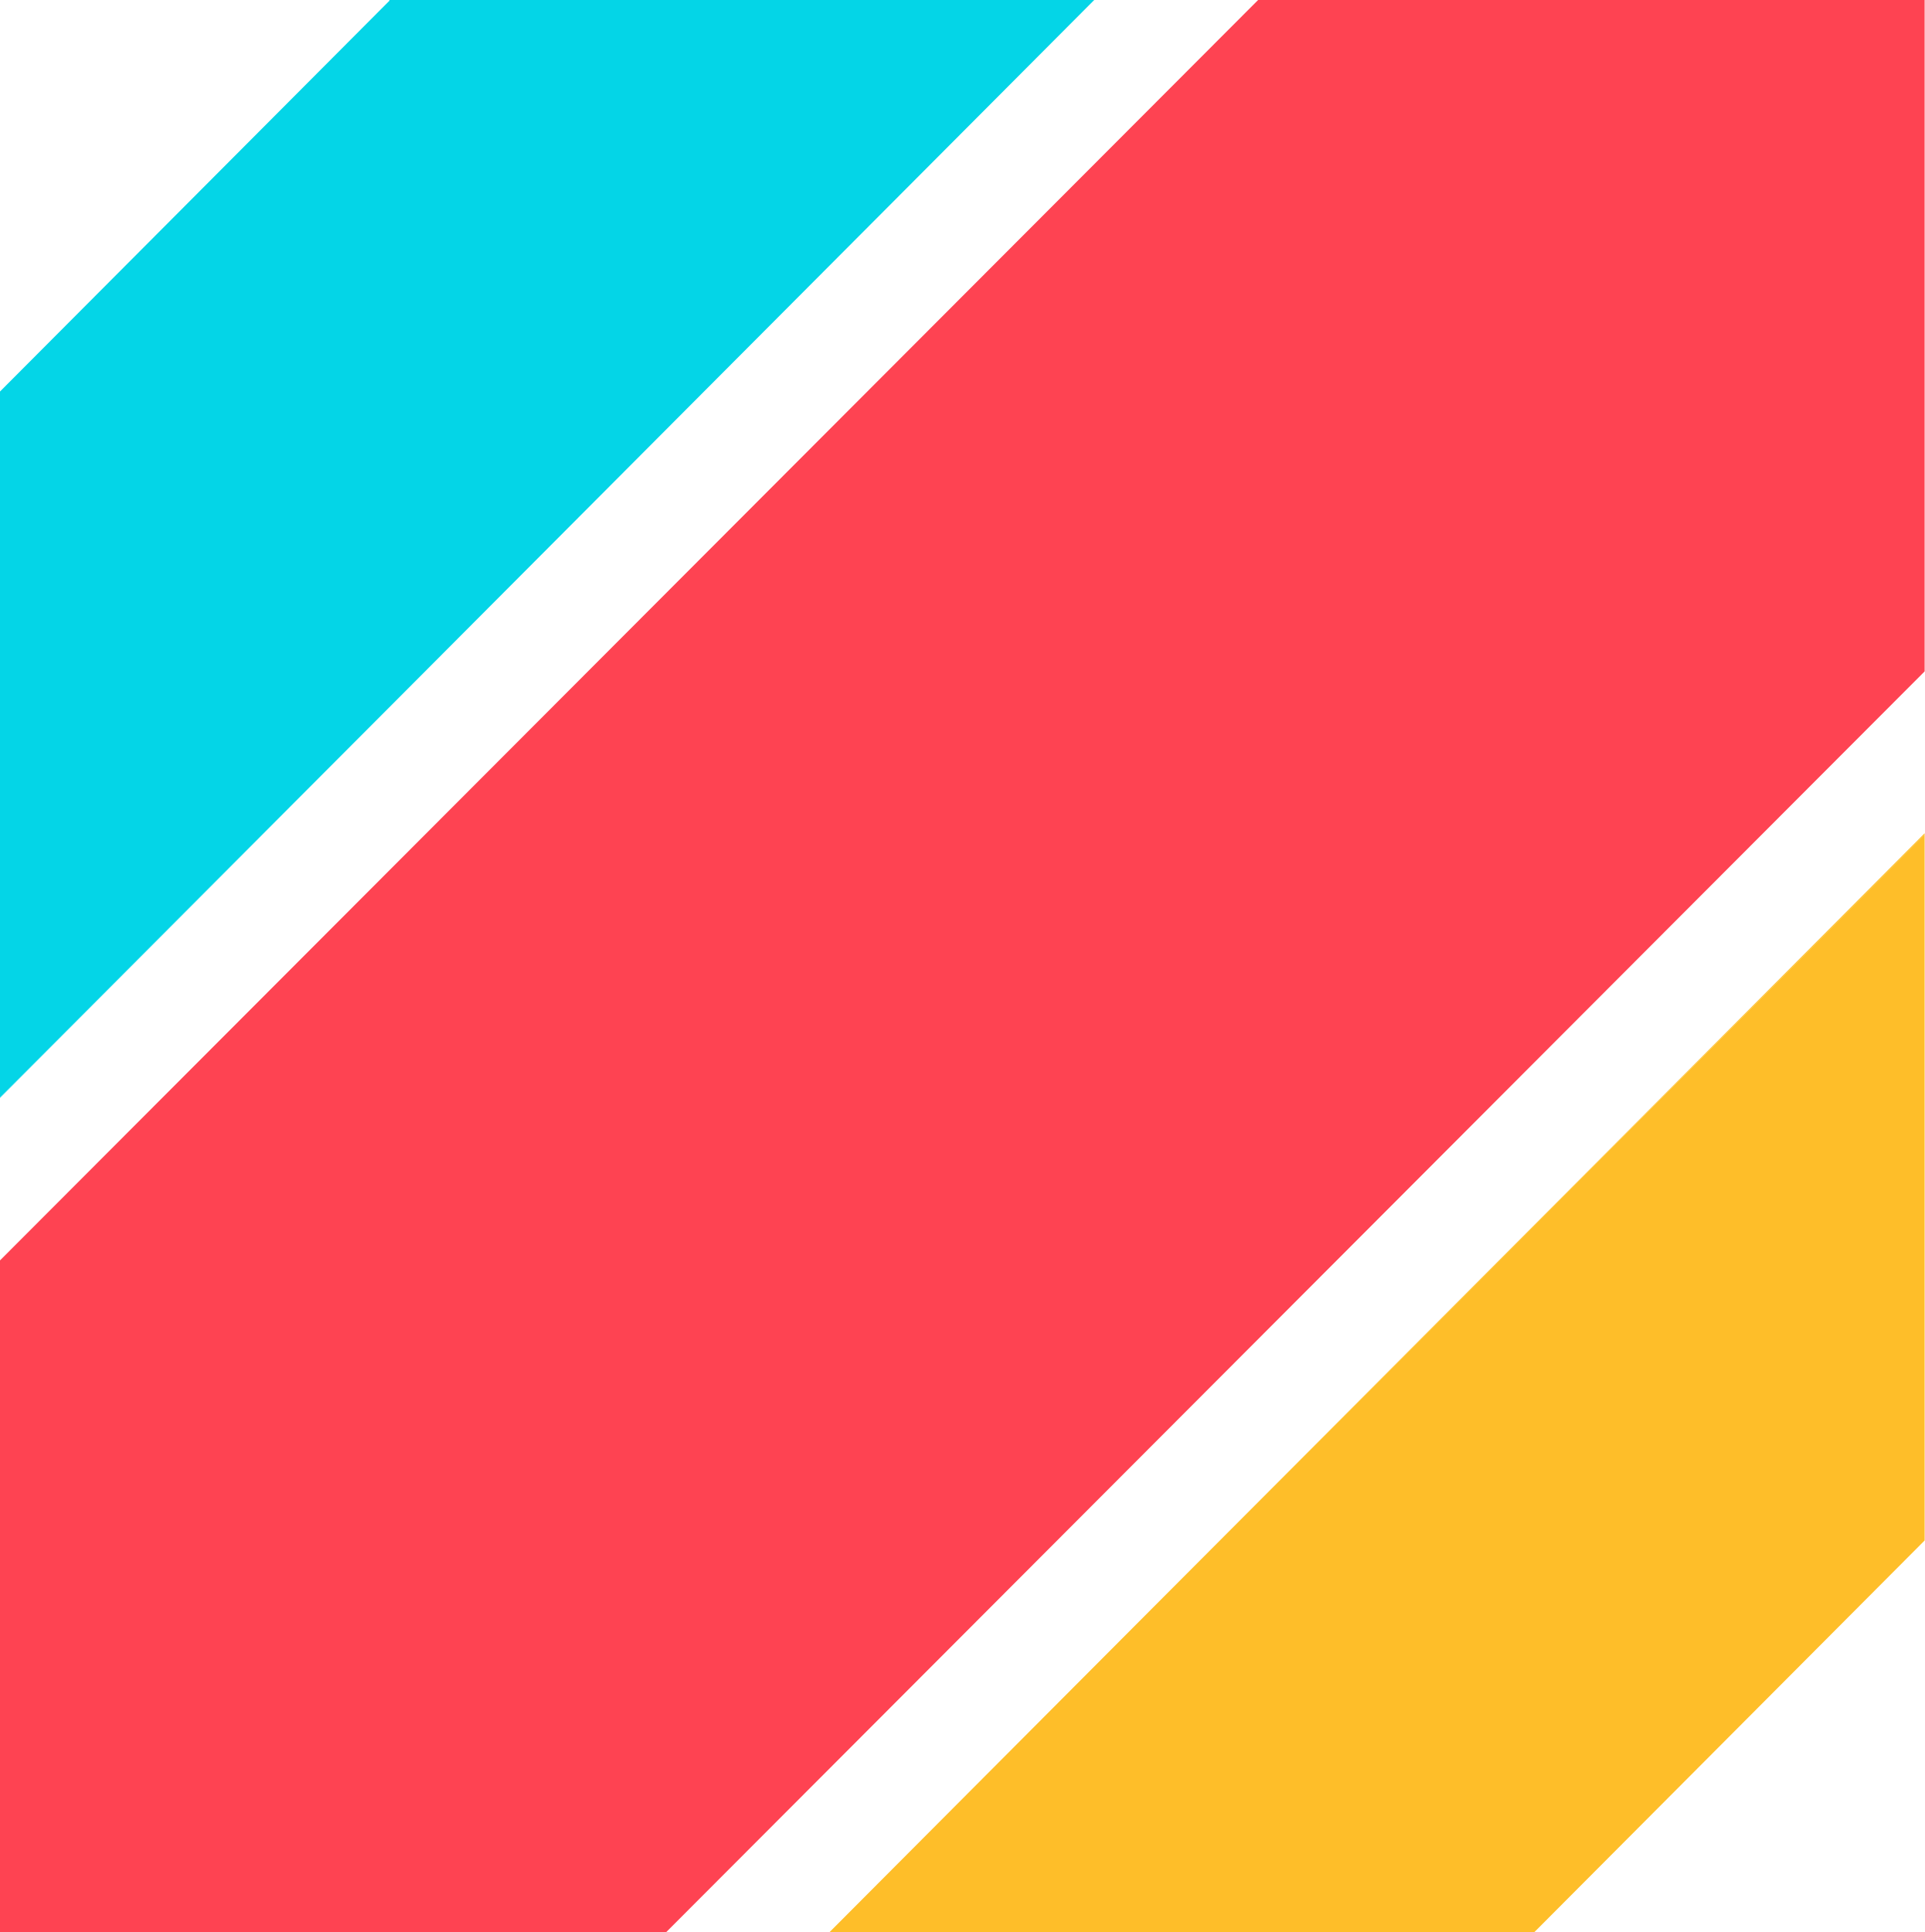
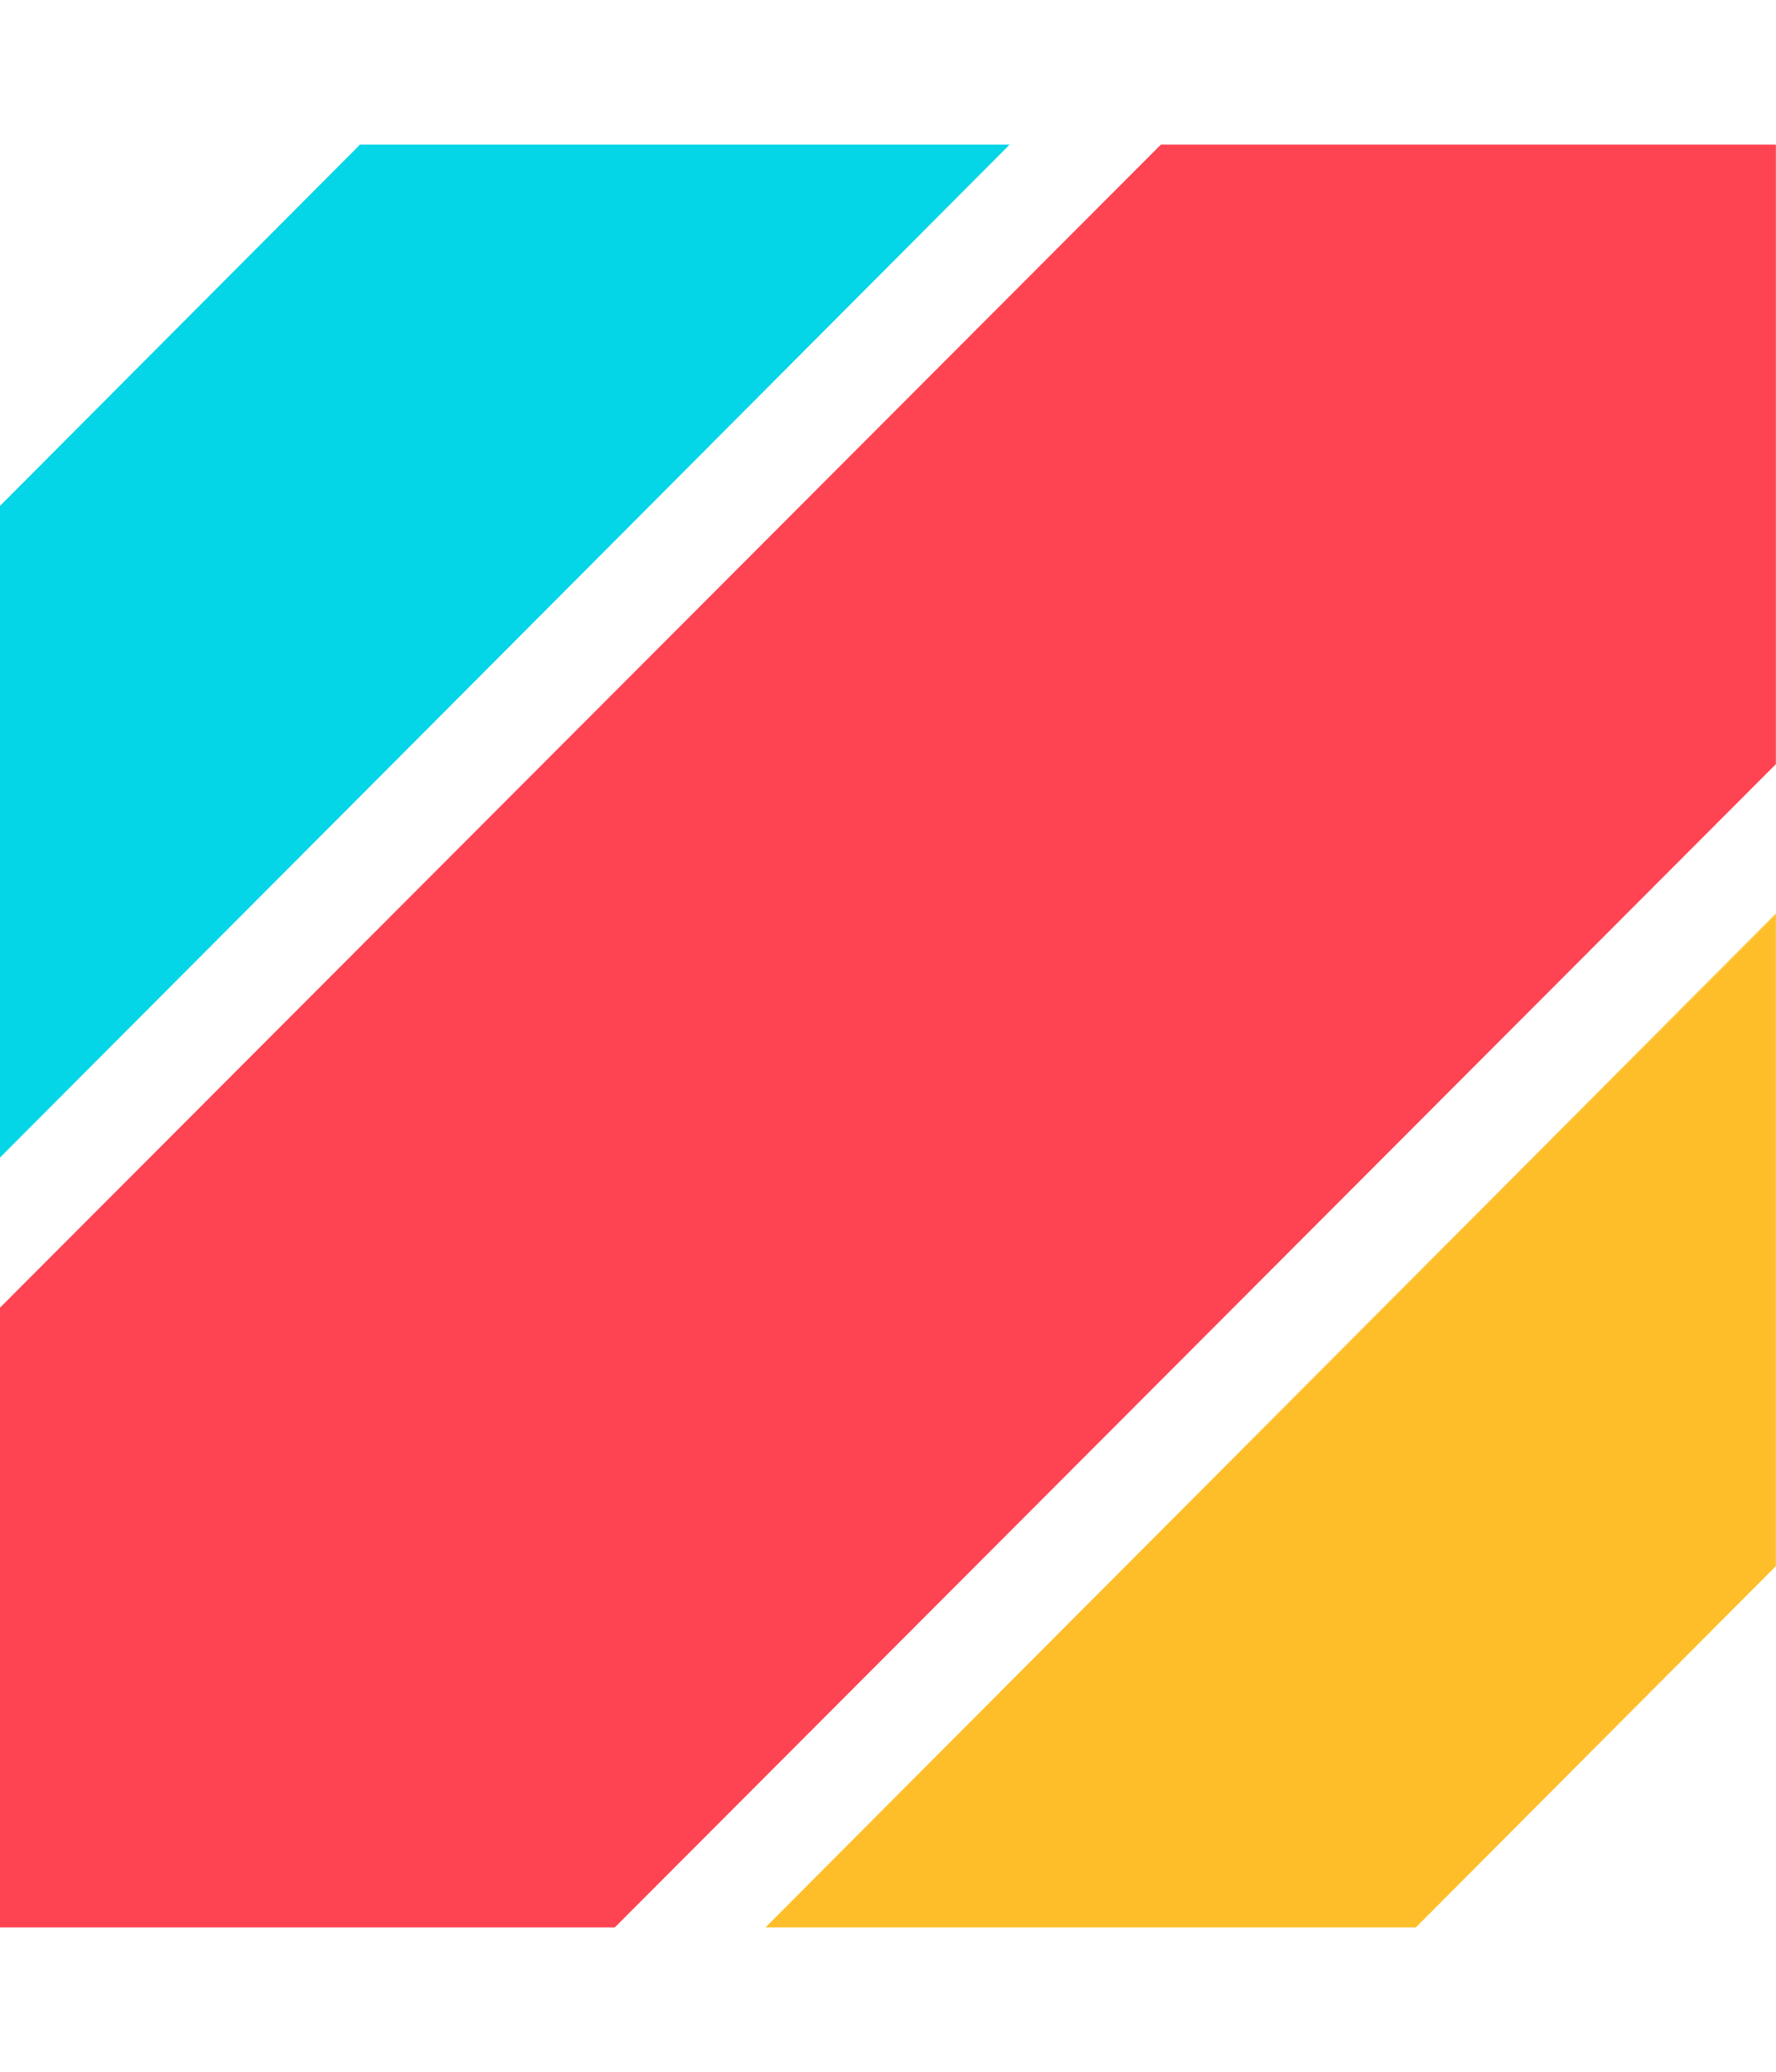
- <svg xmlns="http://www.w3.org/2000/svg" width="263" height="264" viewBox="0 0 263 264" fill="none">
+ <svg xmlns="http://www.w3.org/2000/svg" width="12" height="14" viewBox="0 0 263 264" fill="none">
  <path fill-rule="evenodd" clip-rule="evenodd" d="M57.336 92.5L0 149.939V150.03L57.336 92.5Z" fill="#04D5E7" />
  <path fill-rule="evenodd" clip-rule="evenodd" d="M263.001 113.861V114.034L156.453 220.773L263.001 113.861Z" fill="#FEBE29" />
  <path fill-rule="evenodd" clip-rule="evenodd" d="M57.336 92.5L0 149.939V53.5L53.211 0.104V0H149.524L57.336 92.5Z" fill="#04D5E7" />
  <path fill-rule="evenodd" clip-rule="evenodd" d="M263 91.745L91.054 264H0V172.229L171.92 0H263V91.745Z" fill="#FE4352" />
  <path fill-rule="evenodd" clip-rule="evenodd" d="M209.686 264H113.373L156.453 220.773L263.001 114.034V210.5L209.686 264Z" fill="#FEBE29" />
</svg>
